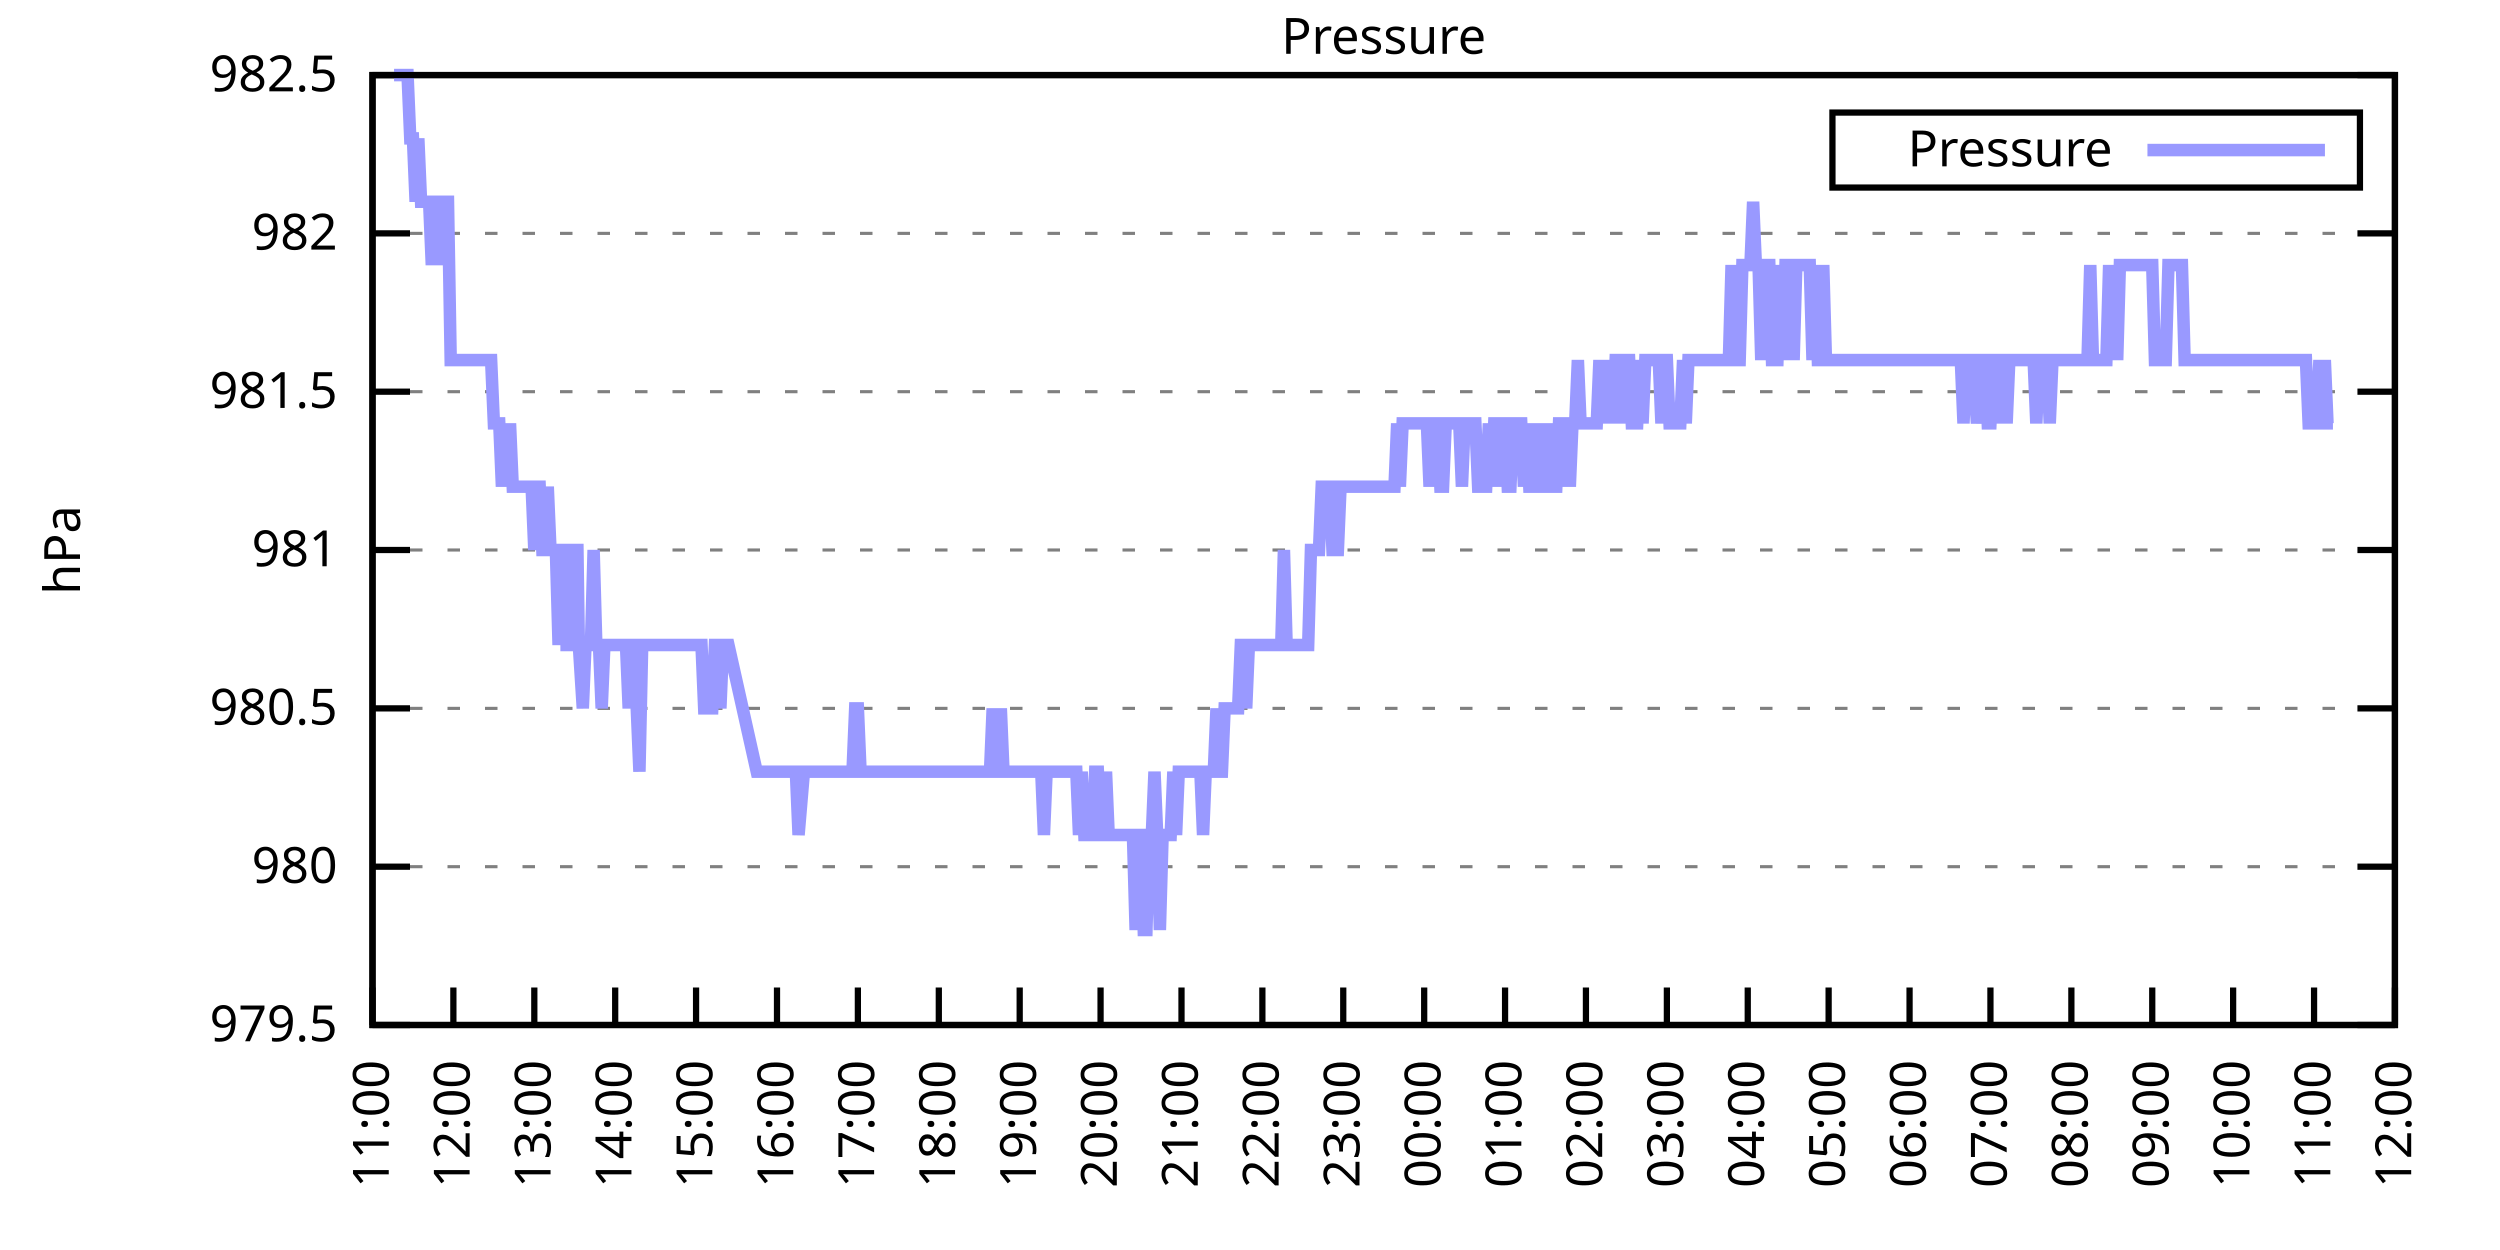
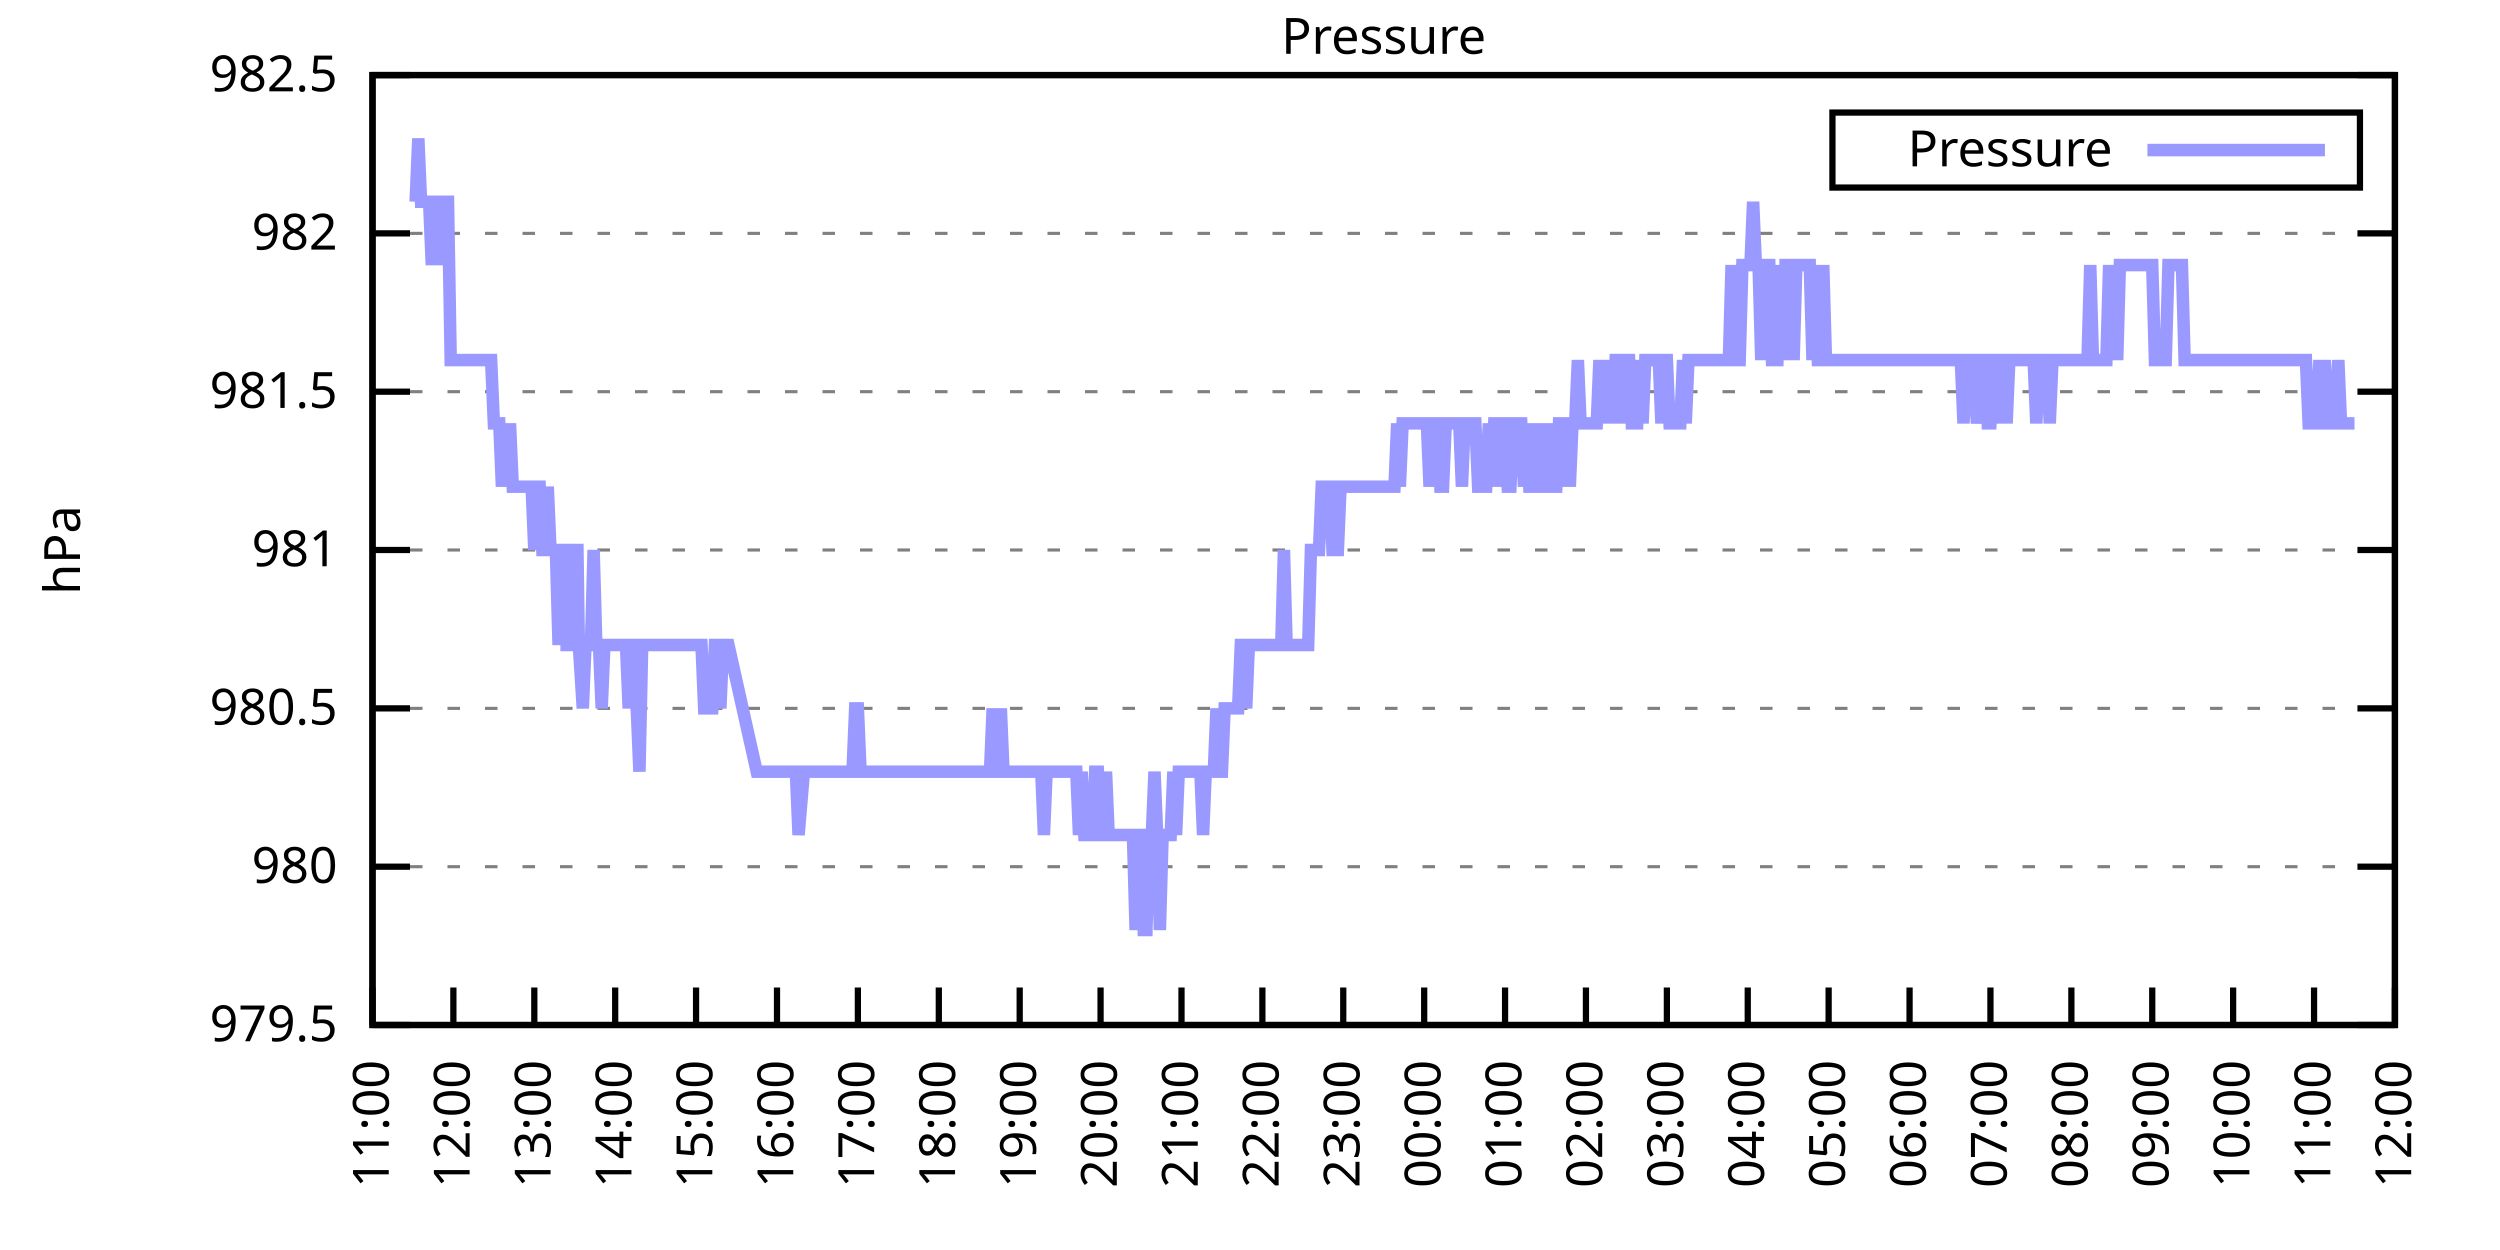
<svg xmlns="http://www.w3.org/2000/svg" xmlns:xlink="http://www.w3.org/1999/xlink" width="400" height="200" viewBox="0 0 400 200">
  <g id="gnuplot_canvas">
    <rect x="0" y="0" width="400" height="200" fill="none" />
    <defs>
      <circle id="gpDot" r="0.5" stroke-width="0.5" stroke="currentColor" />
      <path id="gpPt0" stroke-width="0.333" stroke="currentColor" d="M-1,0 h2 M0,-1 v2" />
      <path id="gpPt1" stroke-width="0.333" stroke="currentColor" d="M-1,-1 L1,1 M1,-1 L-1,1" />
      <path id="gpPt2" stroke-width="0.333" stroke="currentColor" d="M-1,0 L1,0 M0,-1 L0,1 M-1,-1 L1,1 M-1,1 L1,-1" />
      <rect id="gpPt3" stroke-width="0.333" stroke="currentColor" x="-1" y="-1" width="2" height="2" />
      <rect id="gpPt4" stroke-width="0.333" stroke="currentColor" fill="currentColor" x="-1" y="-1" width="2" height="2" />
      <circle id="gpPt5" stroke-width="0.333" stroke="currentColor" cx="0" cy="0" r="1" />
      <use xlink:href="#gpPt5" id="gpPt6" fill="currentColor" stroke="none" />
      <path id="gpPt7" stroke-width="0.333" stroke="currentColor" d="M0,-1.33 L-1.33,0.67 L1.33,0.67 z" />
      <use xlink:href="#gpPt7" id="gpPt8" fill="currentColor" stroke="none" />
      <use xlink:href="#gpPt7" id="gpPt9" stroke="currentColor" transform="rotate(180)" />
      <use xlink:href="#gpPt9" id="gpPt10" fill="currentColor" stroke="none" />
      <use xlink:href="#gpPt3" id="gpPt11" stroke="currentColor" transform="rotate(45)" />
      <use xlink:href="#gpPt11" id="gpPt12" fill="currentColor" stroke="none" />
      <path id="gpPt13" stroke-width="0.333" stroke="currentColor" d="M0,1.330 L1.265,0.411 L0.782,-1.067 L-0.782,-1.076 L-1.265,0.411 z" />
      <use xlink:href="#gpPt13" id="gpPt14" fill="currentColor" stroke="none" />
      <filter id="textbox" filterUnits="objectBoundingBox" x="0" y="0" height="1" width="1">
        <feFlood flood-color="white" flood-opacity="1" result="bgnd" />
        <feComposite in="SourceGraphic" in2="bgnd" operator="atop" />
      </filter>
      <filter id="greybox" filterUnits="objectBoundingBox" x="0" y="0" height="1" width="1">
        <feFlood flood-color="lightgrey" flood-opacity="1" result="grey" />
        <feComposite in="SourceGraphic" in2="grey" operator="atop" />
      </filter>
    </defs>
    <g fill="none" color="white" stroke="currentColor" stroke-width="1.00" stroke-linecap="butt" stroke-linejoin="miter">
</g>
    <g fill="none" color="black" stroke="currentColor" stroke-width="1.00" stroke-linecap="butt" stroke-linejoin="miter">
      <g stroke="none" shape-rendering="crispEdges">
        <polygon fill="rgb(255, 255, 255)" points="59.60,164.00 383.18,164.00 383.18,12.02 59.60,12.02 " />
      </g>
    </g>
    <g fill="none" color="black" stroke="currentColor" stroke-width="1.00" stroke-linecap="butt" stroke-linejoin="miter">
</g>
    <g fill="none" color="black" stroke="black" stroke-width="0.50" stroke-linecap="butt" stroke-linejoin="miter">
</g>
    <g fill="none" color="gray" stroke="currentColor" stroke-width="0.50" stroke-linecap="butt" stroke-linejoin="miter">
      <path stroke="gray" stroke-dasharray="2,4" class="gridline" d="M59.60,164.00 L383.19,164.00  " />
    </g>
    <g fill="none" color="gray" stroke="gray" stroke-width="1.00" stroke-linecap="butt" stroke-linejoin="miter">
</g>
    <g fill="none" color="black" stroke="currentColor" stroke-width="1.00" stroke-linecap="butt" stroke-linejoin="miter">
      <path stroke="black" d="M59.60,164.00 L65.60,164.00 M383.19,164.00 L377.19,164.00  " />
      <g transform="translate(54.00,166.60)" stroke="none" fill="black" font-family="Sans" font-size="8.00" text-anchor="end">
        <text>
          <tspan font-family="Sans"> 979.5</tspan>
        </text>
      </g>
    </g>
    <g fill="none" color="black" stroke="currentColor" stroke-width="1.00" stroke-linecap="butt" stroke-linejoin="miter">
</g>
    <g fill="none" color="black" stroke="black" stroke-width="0.50" stroke-linecap="butt" stroke-linejoin="miter">
</g>
    <g fill="none" color="gray" stroke="currentColor" stroke-width="0.50" stroke-linecap="butt" stroke-linejoin="miter">
      <path stroke="gray" stroke-dasharray="2,4" class="gridline" d="M59.60,138.67 L383.19,138.67  " />
    </g>
    <g fill="none" color="gray" stroke="gray" stroke-width="1.00" stroke-linecap="butt" stroke-linejoin="miter">
</g>
    <g fill="none" color="black" stroke="currentColor" stroke-width="1.00" stroke-linecap="butt" stroke-linejoin="miter">
      <path stroke="black" d="M59.60,138.67 L65.60,138.67 M383.19,138.67 L377.19,138.67  " />
      <g transform="translate(54.00,141.27)" stroke="none" fill="black" font-family="Sans" font-size="8.00" text-anchor="end">
        <text>
          <tspan font-family="Sans"> 980</tspan>
        </text>
      </g>
    </g>
    <g fill="none" color="black" stroke="currentColor" stroke-width="1.00" stroke-linecap="butt" stroke-linejoin="miter">
</g>
    <g fill="none" color="black" stroke="black" stroke-width="0.50" stroke-linecap="butt" stroke-linejoin="miter">
</g>
    <g fill="none" color="gray" stroke="currentColor" stroke-width="0.50" stroke-linecap="butt" stroke-linejoin="miter">
      <path stroke="gray" stroke-dasharray="2,4" class="gridline" d="M59.60,113.34 L383.19,113.34  " />
    </g>
    <g fill="none" color="gray" stroke="gray" stroke-width="1.00" stroke-linecap="butt" stroke-linejoin="miter">
</g>
    <g fill="none" color="black" stroke="currentColor" stroke-width="1.00" stroke-linecap="butt" stroke-linejoin="miter">
      <path stroke="black" d="M59.60,113.34 L65.60,113.34 M383.19,113.34 L377.19,113.34  " />
      <g transform="translate(54.00,115.94)" stroke="none" fill="black" font-family="Sans" font-size="8.00" text-anchor="end">
        <text>
          <tspan font-family="Sans"> 980.5</tspan>
        </text>
      </g>
    </g>
    <g fill="none" color="black" stroke="currentColor" stroke-width="1.00" stroke-linecap="butt" stroke-linejoin="miter">
</g>
    <g fill="none" color="black" stroke="black" stroke-width="0.50" stroke-linecap="butt" stroke-linejoin="miter">
</g>
    <g fill="none" color="gray" stroke="currentColor" stroke-width="0.50" stroke-linecap="butt" stroke-linejoin="miter">
      <path stroke="gray" stroke-dasharray="2,4" class="gridline" d="M59.60,88.00 L383.19,88.00  " />
    </g>
    <g fill="none" color="gray" stroke="gray" stroke-width="1.00" stroke-linecap="butt" stroke-linejoin="miter">
</g>
    <g fill="none" color="black" stroke="currentColor" stroke-width="1.00" stroke-linecap="butt" stroke-linejoin="miter">
      <path stroke="black" d="M59.60,88.00 L65.60,88.00 M383.19,88.00 L377.19,88.00  " />
      <g transform="translate(54.00,90.60)" stroke="none" fill="black" font-family="Sans" font-size="8.00" text-anchor="end">
        <text>
          <tspan font-family="Sans"> 981</tspan>
        </text>
      </g>
    </g>
    <g fill="none" color="black" stroke="currentColor" stroke-width="1.00" stroke-linecap="butt" stroke-linejoin="miter">
</g>
    <g fill="none" color="black" stroke="black" stroke-width="0.50" stroke-linecap="butt" stroke-linejoin="miter">
</g>
    <g fill="none" color="gray" stroke="currentColor" stroke-width="0.50" stroke-linecap="butt" stroke-linejoin="miter">
      <path stroke="gray" stroke-dasharray="2,4" class="gridline" d="M59.60,62.67 L383.19,62.67  " />
    </g>
    <g fill="none" color="gray" stroke="gray" stroke-width="1.00" stroke-linecap="butt" stroke-linejoin="miter">
</g>
    <g fill="none" color="black" stroke="currentColor" stroke-width="1.00" stroke-linecap="butt" stroke-linejoin="miter">
      <path stroke="black" d="M59.60,62.67 L65.60,62.67 M383.19,62.67 L377.19,62.67  " />
      <g transform="translate(54.00,65.27)" stroke="none" fill="black" font-family="Sans" font-size="8.00" text-anchor="end">
        <text>
          <tspan font-family="Sans"> 981.5</tspan>
        </text>
      </g>
    </g>
    <g fill="none" color="black" stroke="currentColor" stroke-width="1.00" stroke-linecap="butt" stroke-linejoin="miter">
</g>
    <g fill="none" color="black" stroke="black" stroke-width="0.50" stroke-linecap="butt" stroke-linejoin="miter">
</g>
    <g fill="none" color="gray" stroke="currentColor" stroke-width="0.50" stroke-linecap="butt" stroke-linejoin="miter">
      <path stroke="gray" stroke-dasharray="2,4" class="gridline" d="M59.60,37.34 L383.19,37.34  " />
    </g>
    <g fill="none" color="gray" stroke="gray" stroke-width="1.00" stroke-linecap="butt" stroke-linejoin="miter">
</g>
    <g fill="none" color="black" stroke="currentColor" stroke-width="1.00" stroke-linecap="butt" stroke-linejoin="miter">
      <path stroke="black" d="M59.60,37.34 L65.60,37.34 M383.19,37.34 L377.19,37.34  " />
      <g transform="translate(54.00,39.94)" stroke="none" fill="black" font-family="Sans" font-size="8.00" text-anchor="end">
        <text>
          <tspan font-family="Sans"> 982</tspan>
        </text>
      </g>
    </g>
    <g fill="none" color="black" stroke="currentColor" stroke-width="1.00" stroke-linecap="butt" stroke-linejoin="miter">
</g>
    <g fill="none" color="black" stroke="black" stroke-width="0.50" stroke-linecap="butt" stroke-linejoin="miter">
</g>
    <g fill="none" color="gray" stroke="currentColor" stroke-width="0.50" stroke-linecap="butt" stroke-linejoin="miter">
      <path stroke="gray" stroke-dasharray="2,4" class="gridline" d="M59.60,12.01 L383.19,12.01  " />
    </g>
    <g fill="none" color="gray" stroke="gray" stroke-width="1.00" stroke-linecap="butt" stroke-linejoin="miter">
</g>
    <g fill="none" color="black" stroke="currentColor" stroke-width="1.00" stroke-linecap="butt" stroke-linejoin="miter">
      <path stroke="black" d="M59.60,12.01 L65.60,12.01 M383.19,12.01 L377.19,12.01  " />
      <g transform="translate(54.00,14.61)" stroke="none" fill="black" font-family="Sans" font-size="8.00" text-anchor="end">
        <text>
          <tspan font-family="Sans"> 982.5</tspan>
        </text>
      </g>
    </g>
    <g fill="none" color="black" stroke="currentColor" stroke-width="1.00" stroke-linecap="butt" stroke-linejoin="miter">
      <path stroke="black" d="M59.60,164.00 L59.60,158.00  " />
      <g transform="translate(62.20,169.60) rotate(270.00)" stroke="none" fill="black" font-family="Sans" font-size="8.00" text-anchor="end">
        <text>
          <tspan font-family="Sans">11:00</tspan>
        </text>
      </g>
    </g>
    <g fill="none" color="black" stroke="currentColor" stroke-width="1.00" stroke-linecap="butt" stroke-linejoin="miter">
      <path stroke="black" d="M72.54,164.00 L72.54,158.00  " />
      <g transform="translate(75.14,169.60) rotate(270.00)" stroke="none" fill="black" font-family="Sans" font-size="8.00" text-anchor="end">
        <text>
          <tspan font-family="Sans">12:00</tspan>
        </text>
      </g>
    </g>
    <g fill="none" color="black" stroke="currentColor" stroke-width="1.00" stroke-linecap="butt" stroke-linejoin="miter">
      <path stroke="black" d="M85.49,164.00 L85.49,158.00  " />
      <g transform="translate(88.09,169.60) rotate(270.00)" stroke="none" fill="black" font-family="Sans" font-size="8.00" text-anchor="end">
        <text>
          <tspan font-family="Sans">13:00</tspan>
        </text>
      </g>
    </g>
    <g fill="none" color="black" stroke="currentColor" stroke-width="1.00" stroke-linecap="butt" stroke-linejoin="miter">
      <path stroke="black" d="M98.43,164.00 L98.43,158.00  " />
      <g transform="translate(101.03,169.60) rotate(270.00)" stroke="none" fill="black" font-family="Sans" font-size="8.00" text-anchor="end">
        <text>
          <tspan font-family="Sans">14:00</tspan>
        </text>
      </g>
    </g>
    <g fill="none" color="black" stroke="currentColor" stroke-width="1.00" stroke-linecap="butt" stroke-linejoin="miter">
      <path stroke="black" d="M111.37,164.00 L111.37,158.00  " />
      <g transform="translate(113.97,169.60) rotate(270.00)" stroke="none" fill="black" font-family="Sans" font-size="8.00" text-anchor="end">
        <text>
          <tspan font-family="Sans">15:00</tspan>
        </text>
      </g>
    </g>
    <g fill="none" color="black" stroke="currentColor" stroke-width="1.00" stroke-linecap="butt" stroke-linejoin="miter">
      <path stroke="black" d="M124.32,164.00 L124.32,158.00  " />
      <g transform="translate(126.92,169.60) rotate(270.00)" stroke="none" fill="black" font-family="Sans" font-size="8.00" text-anchor="end">
        <text>
          <tspan font-family="Sans">16:00</tspan>
        </text>
      </g>
    </g>
    <g fill="none" color="black" stroke="currentColor" stroke-width="1.00" stroke-linecap="butt" stroke-linejoin="miter">
      <path stroke="black" d="M137.26,164.00 L137.26,158.00  " />
      <g transform="translate(139.86,169.60) rotate(270.00)" stroke="none" fill="black" font-family="Sans" font-size="8.00" text-anchor="end">
        <text>
          <tspan font-family="Sans">17:00</tspan>
        </text>
      </g>
    </g>
    <g fill="none" color="black" stroke="currentColor" stroke-width="1.00" stroke-linecap="butt" stroke-linejoin="miter">
      <path stroke="black" d="M150.21,164.00 L150.21,158.00  " />
      <g transform="translate(152.81,169.60) rotate(270.00)" stroke="none" fill="black" font-family="Sans" font-size="8.00" text-anchor="end">
        <text>
          <tspan font-family="Sans">18:00</tspan>
        </text>
      </g>
    </g>
    <g fill="none" color="black" stroke="currentColor" stroke-width="1.00" stroke-linecap="butt" stroke-linejoin="miter">
      <path stroke="black" d="M163.15,164.00 L163.15,158.00  " />
      <g transform="translate(165.75,169.60) rotate(270.00)" stroke="none" fill="black" font-family="Sans" font-size="8.00" text-anchor="end">
        <text>
          <tspan font-family="Sans">19:00</tspan>
        </text>
      </g>
    </g>
    <g fill="none" color="black" stroke="currentColor" stroke-width="1.00" stroke-linecap="butt" stroke-linejoin="miter">
      <path stroke="black" d="M176.09,164.00 L176.09,158.00  " />
      <g transform="translate(178.69,169.60) rotate(270.00)" stroke="none" fill="black" font-family="Sans" font-size="8.00" text-anchor="end">
        <text>
          <tspan font-family="Sans">20:00</tspan>
        </text>
      </g>
    </g>
    <g fill="none" color="black" stroke="currentColor" stroke-width="1.00" stroke-linecap="butt" stroke-linejoin="miter">
      <path stroke="black" d="M189.04,164.00 L189.04,158.00  " />
      <g transform="translate(191.64,169.60) rotate(270.00)" stroke="none" fill="black" font-family="Sans" font-size="8.00" text-anchor="end">
        <text>
          <tspan font-family="Sans">21:00</tspan>
        </text>
      </g>
    </g>
    <g fill="none" color="black" stroke="currentColor" stroke-width="1.00" stroke-linecap="butt" stroke-linejoin="miter">
      <path stroke="black" d="M201.98,164.00 L201.98,158.00  " />
      <g transform="translate(204.58,169.60) rotate(270.00)" stroke="none" fill="black" font-family="Sans" font-size="8.00" text-anchor="end">
        <text>
          <tspan font-family="Sans">22:00</tspan>
        </text>
      </g>
    </g>
    <g fill="none" color="black" stroke="currentColor" stroke-width="1.00" stroke-linecap="butt" stroke-linejoin="miter">
      <path stroke="black" d="M214.92,164.00 L214.92,158.00  " />
      <g transform="translate(217.52,169.60) rotate(270.00)" stroke="none" fill="black" font-family="Sans" font-size="8.00" text-anchor="end">
        <text>
          <tspan font-family="Sans">23:00</tspan>
        </text>
      </g>
    </g>
    <g fill="none" color="black" stroke="currentColor" stroke-width="1.00" stroke-linecap="butt" stroke-linejoin="miter">
      <path stroke="black" d="M227.87,164.00 L227.87,158.00  " />
      <g transform="translate(230.47,169.60) rotate(270.00)" stroke="none" fill="black" font-family="Sans" font-size="8.00" text-anchor="end">
        <text>
          <tspan font-family="Sans">00:00</tspan>
        </text>
      </g>
    </g>
    <g fill="none" color="black" stroke="currentColor" stroke-width="1.00" stroke-linecap="butt" stroke-linejoin="miter">
      <path stroke="black" d="M240.81,164.00 L240.81,158.00  " />
      <g transform="translate(243.41,169.60) rotate(270.00)" stroke="none" fill="black" font-family="Sans" font-size="8.00" text-anchor="end">
        <text>
          <tspan font-family="Sans">01:00</tspan>
        </text>
      </g>
    </g>
    <g fill="none" color="black" stroke="currentColor" stroke-width="1.00" stroke-linecap="butt" stroke-linejoin="miter">
      <path stroke="black" d="M253.75,164.00 L253.75,158.00  " />
      <g transform="translate(256.35,169.60) rotate(270.00)" stroke="none" fill="black" font-family="Sans" font-size="8.00" text-anchor="end">
        <text>
          <tspan font-family="Sans">02:00</tspan>
        </text>
      </g>
    </g>
    <g fill="none" color="black" stroke="currentColor" stroke-width="1.00" stroke-linecap="butt" stroke-linejoin="miter">
      <path stroke="black" d="M266.70,164.00 L266.70,158.00  " />
      <g transform="translate(269.30,169.60) rotate(270.00)" stroke="none" fill="black" font-family="Sans" font-size="8.00" text-anchor="end">
        <text>
          <tspan font-family="Sans">03:00</tspan>
        </text>
      </g>
    </g>
    <g fill="none" color="black" stroke="currentColor" stroke-width="1.00" stroke-linecap="butt" stroke-linejoin="miter">
      <path stroke="black" d="M279.64,164.00 L279.64,158.00  " />
      <g transform="translate(282.24,169.60) rotate(270.00)" stroke="none" fill="black" font-family="Sans" font-size="8.00" text-anchor="end">
        <text>
          <tspan font-family="Sans">04:00</tspan>
        </text>
      </g>
    </g>
    <g fill="none" color="black" stroke="currentColor" stroke-width="1.00" stroke-linecap="butt" stroke-linejoin="miter">
      <path stroke="black" d="M292.58,164.00 L292.58,158.00  " />
      <g transform="translate(295.18,169.60) rotate(270.00)" stroke="none" fill="black" font-family="Sans" font-size="8.00" text-anchor="end">
        <text>
          <tspan font-family="Sans">05:00</tspan>
        </text>
      </g>
    </g>
    <g fill="none" color="black" stroke="currentColor" stroke-width="1.00" stroke-linecap="butt" stroke-linejoin="miter">
      <path stroke="black" d="M305.53,164.00 L305.53,158.00  " />
      <g transform="translate(308.13,169.60) rotate(270.00)" stroke="none" fill="black" font-family="Sans" font-size="8.00" text-anchor="end">
        <text>
          <tspan font-family="Sans">06:00</tspan>
        </text>
      </g>
    </g>
    <g fill="none" color="black" stroke="currentColor" stroke-width="1.00" stroke-linecap="butt" stroke-linejoin="miter">
      <path stroke="black" d="M318.47,164.00 L318.47,158.00  " />
      <g transform="translate(321.07,169.60) rotate(270.00)" stroke="none" fill="black" font-family="Sans" font-size="8.00" text-anchor="end">
        <text>
          <tspan font-family="Sans">07:00</tspan>
        </text>
      </g>
    </g>
    <g fill="none" color="black" stroke="currentColor" stroke-width="1.00" stroke-linecap="butt" stroke-linejoin="miter">
      <path stroke="black" d="M331.42,164.00 L331.42,158.00  " />
      <g transform="translate(334.02,169.60) rotate(270.00)" stroke="none" fill="black" font-family="Sans" font-size="8.00" text-anchor="end">
        <text>
          <tspan font-family="Sans">08:00</tspan>
        </text>
      </g>
    </g>
    <g fill="none" color="black" stroke="currentColor" stroke-width="1.00" stroke-linecap="butt" stroke-linejoin="miter">
      <path stroke="black" d="M344.36,164.00 L344.36,158.00  " />
      <g transform="translate(346.96,169.60) rotate(270.00)" stroke="none" fill="black" font-family="Sans" font-size="8.00" text-anchor="end">
        <text>
          <tspan font-family="Sans">09:00</tspan>
        </text>
      </g>
    </g>
    <g fill="none" color="black" stroke="currentColor" stroke-width="1.00" stroke-linecap="butt" stroke-linejoin="miter">
      <path stroke="black" d="M357.30,164.00 L357.30,158.00  " />
      <g transform="translate(359.90,169.60) rotate(270.00)" stroke="none" fill="black" font-family="Sans" font-size="8.00" text-anchor="end">
        <text>
          <tspan font-family="Sans">10:00</tspan>
        </text>
      </g>
    </g>
    <g fill="none" color="black" stroke="currentColor" stroke-width="1.00" stroke-linecap="butt" stroke-linejoin="miter">
      <path stroke="black" d="M370.25,164.00 L370.25,158.00  " />
      <g transform="translate(372.85,169.60) rotate(270.00)" stroke="none" fill="black" font-family="Sans" font-size="8.00" text-anchor="end">
        <text>
          <tspan font-family="Sans">11:00</tspan>
        </text>
      </g>
    </g>
    <g fill="none" color="black" stroke="currentColor" stroke-width="1.00" stroke-linecap="butt" stroke-linejoin="miter">
      <path stroke="black" d="M383.19,164.00 L383.19,158.00  " />
      <g transform="translate(385.79,169.60) rotate(270.00)" stroke="none" fill="black" font-family="Sans" font-size="8.00" text-anchor="end">
        <text>
          <tspan font-family="Sans">12:00</tspan>
        </text>
      </g>
    </g>
    <g fill="none" color="black" stroke="currentColor" stroke-width="1.00" stroke-linecap="butt" stroke-linejoin="miter">
</g>
    <g fill="none" color="black" stroke="currentColor" stroke-width="1.00" stroke-linecap="butt" stroke-linejoin="miter">
      <path stroke="black" d="M59.60,12.01 L59.60,164.00 L383.19,164.00 L383.19,12.01 L59.60,12.01 Z  " />
    </g>
    <g fill="none" color="black" stroke="currentColor" stroke-width="1.00" stroke-linecap="butt" stroke-linejoin="miter">
</g>
    <g fill="none" color="black" stroke="currentColor" stroke-width="1.00" stroke-linecap="butt" stroke-linejoin="miter">
      <path stroke="black" d="M293.19,30.01 L293.19,18.01 L377.59,18.01 L377.59,30.01 L293.19,30.01 Z  " />
    </g>
    <g id="Pressure_plot_1">
      <g fill="none" color="white" stroke="black" stroke-width="2.00" stroke-linecap="butt" stroke-linejoin="miter">
</g>
      <g fill="none" color="black" stroke="currentColor" stroke-width="2.00" stroke-linecap="butt" stroke-linejoin="miter">
        <g transform="translate(337.99,26.61)" stroke="none" fill="black" font-family="Sans" font-size="8.00" text-anchor="end">
          <text>
            <tspan font-family="Sans">Pressure</tspan>
          </text>
        </g>
      </g>
      <g fill="none" color="black" stroke="currentColor" stroke-width="2.00" stroke-linecap="butt" stroke-linejoin="miter">
-         <path stroke="rgb(153, 153, 255)" d="M343.59,24.01 L371.99,24.01 M63.05,12.01 L63.48,12.01 L63.91,12.01 L64.35,12.01 L64.78,12.01 L65.21,12.01   L65.64,22.14 L66.07,22.14 L66.50,32.28 L66.93,22.14 L67.37,32.28 L67.80,32.28 L68.23,32.28 L68.66,32.28   L69.09,42.41 L69.52,32.28 L69.95,32.28 L70.39,32.28 L70.82,42.41 L71.25,32.28 L71.68,32.28 L72.11,57.61   L72.54,57.61 L72.98,57.61 L73.41,57.61 L73.84,57.61 L74.27,57.61 L74.70,57.61 L75.13,57.61 L75.56,57.61   L76.00,57.61 L76.43,57.61 L76.86,57.61 L77.29,57.61 L77.72,57.61 L78.15,57.61 L78.58,57.61 L79.02,67.74   L79.45,67.74 L79.88,67.74 L80.31,77.87 L80.74,67.74 L81.17,77.87 L81.60,67.74 L82.04,77.87 L82.47,77.87   L82.90,77.87 L83.33,77.87 L83.76,77.87 L84.19,77.87 L84.62,77.87 L85.06,77.87 L85.49,88.00 L85.92,77.87   L86.35,77.87 L86.78,88.00 L87.21,88.00 L87.64,77.87 L88.08,88.00 L88.51,88.00 L88.94,88.00 L89.37,103.20   L89.80,88.00 L90.23,88.00 L90.66,88.00 L90.66,103.20 L91.53,103.20 L91.96,88.00 L92.39,88.00 L92.61,103.20   L93.25,113.34 L93.68,103.20 L94.12,103.20 L94.55,103.20 L94.98,88.00 L95.41,103.20 L95.84,103.20 L96.27,113.34   L96.70,103.20 L97.14,103.20 L97.57,103.20 L98.00,103.20 L98.43,103.20 L98.86,103.20 L99.29,103.20 L99.73,103.20   L100.16,103.20 L100.59,113.34 L101.02,103.20 L101.45,103.20 L101.88,113.34 L102.31,123.47 L102.75,103.20 L103.18,103.20   L103.61,103.20 L104.04,103.20 L104.47,103.20 L104.90,103.20 L105.33,103.20 L105.77,103.20 L106.20,103.20 L106.63,103.20   L107.06,103.20 L107.49,103.20 L107.92,103.20 L108.35,103.20 L108.79,103.20 L109.22,103.20 L109.65,103.20 L110.08,103.20   L110.51,103.20 L110.94,103.20 L111.37,103.20 L111.81,103.20 L112.24,103.20 L112.67,113.34 L113.10,113.34 L113.53,113.34   L113.96,113.34 L114.39,103.20 L114.83,103.20 L115.26,113.34 L115.69,103.20 L116.12,103.20 L116.55,103.20 L121.08,123.47   L121.73,123.47 L122.16,123.47 L122.59,123.47 L123.02,123.47 L123.24,123.47 L123.89,123.47 L124.32,123.47 L124.75,123.47   L126.04,123.47 L126.48,123.47 L126.91,123.47 L127.34,123.47 L127.77,133.60 L128.63,123.47 L129.93,123.47 L130.36,123.47   L130.79,123.47 L131.22,123.47 L131.65,123.47 L132.08,123.47 L132.52,123.47 L132.95,123.47 L133.38,123.47 L133.81,123.47   L134.24,123.47 L134.67,123.47 L135.10,123.47 L135.54,123.47 L135.97,123.47 L136.40,123.47 L136.83,113.34 L137.26,113.34   L137.69,123.47 L138.12,123.47 L138.56,123.47 L138.99,123.47 L139.42,123.47 L139.85,123.47 L140.28,123.47 L140.71,123.47   L141.14,123.47 L141.58,123.47 L142.01,123.47 L142.44,123.47 L142.87,123.47 L143.30,123.47 L143.73,123.47 L144.16,123.47   L144.60,123.47 L145.03,123.47 L145.46,123.47 L145.89,123.47 L146.32,123.47 L146.75,123.47 L147.19,123.47 L147.62,123.47   L148.05,123.47 L148.48,123.47 L148.91,123.47 L149.34,123.47 L149.77,123.47 L150.21,123.47 L150.64,123.47 L151.07,123.47   L151.50,123.47 L151.93,123.47 L152.36,123.47 L152.79,123.47 L153.23,123.47 L153.66,123.47 L154.09,123.47 L154.52,123.47   L154.95,123.47 L155.81,123.47 L156.25,123.47 L156.68,123.47 L157.11,123.47 L157.54,123.47 L157.97,123.47 L158.40,123.47   L158.83,113.34 L159.27,123.47 L159.70,123.47 L160.13,113.34 L160.56,123.47 L160.99,123.47 L161.42,123.47 L161.85,123.47   L162.29,123.47 L162.72,123.47 L163.15,123.47 L163.58,123.47 L164.01,123.47 L164.44,123.47 L164.87,123.47 L165.31,123.47   L165.74,123.47 L166.17,123.47 L166.60,123.47 L167.03,133.60 L167.46,123.47 L167.89,123.47 L168.33,123.47 L168.76,123.47   L169.19,123.47 L169.62,123.47 L170.05,123.47 L170.48,123.47 L170.91,123.47 L171.35,123.47 L171.78,123.47 L172.21,123.47   L172.64,133.60 L173.07,123.47 L173.50,133.60 L173.94,133.60 L174.37,133.60 L174.80,133.60 L175.23,123.47 L175.66,123.47   L176.09,133.60 L176.52,133.60 L176.96,123.47 L177.39,133.60 L177.82,133.60 L178.25,133.60 L178.68,133.60 L179.11,133.60   L179.54,133.60 L179.98,133.60 L180.41,133.60 L180.84,133.60 L181.27,133.60 L181.70,148.80 L182.13,133.60 L182.56,133.60   L183.00,148.80 L183.43,148.80 L183.86,133.60 L184.29,133.60 L184.72,123.47 L185.15,133.60 L185.58,148.80 L186.02,133.60   L186.45,133.60 L186.88,133.60 L187.31,133.60 L187.74,123.47 L188.17,133.60 L188.60,123.47 L189.04,123.47 L189.47,123.47   L189.90,123.47 L190.33,123.47 L190.76,123.47 L191.19,123.47 L191.62,123.47 L192.06,123.47 L192.49,133.60 L192.92,123.47   L193.35,123.47 L193.78,123.47 L194.21,123.47 L194.64,113.34 L195.08,123.47 L195.51,123.47 L195.94,113.34 L196.37,113.34   L196.80,113.34 L197.23,113.34 L197.67,113.34 L198.10,113.34 L198.53,103.20 L198.96,103.20 L199.39,113.34 L199.82,103.20   L200.25,103.20 L200.69,103.20 L201.12,103.20 L201.55,103.20 L201.98,103.20 L202.41,103.20 L202.84,103.20 L203.27,103.20   L203.71,103.20 L204.14,103.20 L204.57,103.20 L205.00,103.20 L205.43,88.00 L205.86,103.20 L206.29,103.20 L206.73,103.20   L207.16,103.20 L207.59,103.20 L208.02,103.20 L208.45,103.20 L208.88,103.20 L209.31,103.20 L209.75,88.00 L210.18,88.00   L210.61,88.00 L211.04,88.00 L211.47,77.87 L211.90,77.87 L212.33,77.87 L212.77,77.87 L213.20,88.00 L213.63,88.00   L214.06,88.00 L214.49,77.87 L214.92,77.87 L215.35,77.87 L215.79,77.87 L216.22,77.87 L216.65,77.87 L217.08,77.87   L217.51,77.87 L217.94,77.87 L218.37,77.87 L218.81,77.87 L219.24,77.87 L219.67,77.87 L220.10,77.87 L220.53,77.87   L220.96,77.87 L221.40,77.87 L221.83,77.87 L222.26,77.87 L222.69,77.87 L223.12,77.87 L223.55,67.74 L223.98,77.87   L224.42,67.74 L224.85,67.74 L225.28,67.74 L225.71,67.74 L226.14,67.74 L226.57,67.74 L227.00,67.74 L227.44,67.74   L227.87,67.74 L228.30,67.74 L228.73,77.87 L229.16,67.74 L229.59,67.74 L230.02,67.74 L230.46,77.87 L230.89,77.87   L231.32,67.74 L231.75,67.74 L232.18,67.74 L232.61,67.74 L233.04,67.74 L233.48,67.74 L233.91,77.87 L234.34,67.74   L234.77,67.74 L235.20,67.74 L235.63,67.74 L236.06,67.74 L236.50,77.87 L236.93,77.87 L237.36,77.87 L237.79,77.87   L238.22,67.74 L238.65,77.87 L239.08,67.74 L239.52,67.74 L239.95,77.87 L240.38,67.74 L240.81,67.74 L241.24,77.87   L241.67,77.87 L242.10,67.74 L242.54,67.74 L242.97,67.74 L243.40,67.74 L243.83,77.87 L244.26,67.74 L244.69,77.87   L245.12,77.87 L245.56,67.74 L245.99,77.87 L246.42,77.87 L246.85,67.74 L247.28,77.87 L247.71,77.87 L248.15,67.74   L248.58,77.87 L249.01,77.87 L249.44,67.74 L249.87,67.74 L250.30,77.87 L250.73,67.74 L251.17,77.87 L251.60,67.74   L252.03,67.74 L252.46,57.61 L252.89,67.74 L253.32,67.74 L253.75,67.74 L254.19,67.74 L254.62,67.74 L255.05,67.74   L255.48,67.74 L255.91,57.61 L256.34,67.74 L256.77,57.61 L257.21,67.74 L257.64,57.61 L258.07,67.74 L258.50,57.61   L258.93,57.61 L259.36,67.74 L259.79,57.61 L260.23,57.61 L260.66,57.61 L261.09,67.74 L261.52,67.74 L261.95,67.74   L262.38,57.61 L262.81,67.74 L263.25,57.61 L263.68,57.61 L264.11,57.61 L264.54,57.61 L264.97,57.61 L265.40,57.61   L265.83,67.74 L266.27,57.61 L266.70,57.61 L267.13,67.74 L267.56,67.74 L267.99,67.74 L268.42,67.74 L268.85,67.74   L269.29,57.61 L269.72,67.74 L270.15,57.61 L270.58,57.61 L271.01,57.61 L271.44,57.61 L271.88,57.61 L272.31,57.61   L272.74,57.61 L273.17,57.61 L273.60,57.61 L274.03,57.61 L274.46,57.61 L274.90,57.61 L275.33,57.61 L275.76,57.61   L276.19,57.61 L276.62,57.61 L277.05,42.41 L277.48,57.61 L277.92,57.61 L278.35,57.61 L278.78,42.41 L279.21,42.41   L279.64,42.41 L280.07,42.41 L280.50,32.28 L280.94,42.41 L281.37,42.41 L281.80,57.61 L282.23,42.41 L282.66,42.41   L283.09,42.41 L283.52,57.61 L283.96,57.61 L284.39,57.61 L284.82,42.41 L285.25,57.61 L285.68,42.41 L286.11,42.41   L286.54,42.41 L286.98,57.61 L287.41,42.41 L287.84,42.41 L288.27,42.41 L288.70,42.41 L289.13,42.41 L289.56,42.41   L290.00,57.61 L290.43,42.41 L290.86,57.61 L291.29,57.61 L291.72,42.41 L292.15,57.61 L292.58,57.61 L293.02,57.61   L293.45,57.61 L293.88,57.61 L294.31,57.61 L294.74,57.61 L295.17,57.61 L295.60,57.61 L296.04,57.61 L296.47,57.61   L296.90,57.61 L297.33,57.61 L297.76,57.61 L298.19,57.61 L298.63,57.61 L299.06,57.61 L299.49,57.61 L299.92,57.61   L300.35,57.61 L300.78,57.61 L301.21,57.61 L301.65,57.61 L302.08,57.61 L302.51,57.61 L302.94,57.61 L303.37,57.61   L303.80,57.61 L304.23,57.61 L304.67,57.61 L305.10,57.61 L305.53,57.61 L305.96,57.61 L306.39,57.61 L306.82,57.61   L307.25,57.61 L307.69,57.61 L308.12,57.61 L308.55,57.61 L308.98,57.61 L309.41,57.61 L309.84,57.61 L310.27,57.61   L310.71,57.61 L311.14,57.61 L311.57,57.61 L312.00,57.61 L312.43,57.61 L312.86,57.61 L313.29,57.61 L313.73,57.61   L314.16,67.74 L314.59,57.61 L315.02,57.61 L315.45,57.61 L315.67,57.61 L316.31,67.74 L317.18,57.61 L317.61,57.61   L318.04,67.74 L318.47,67.74 L318.90,57.61 L319.33,57.61 L319.77,67.74 L320.20,57.61 L320.63,57.61 L321.06,67.74   L321.49,57.61 L321.92,57.61 L322.36,57.61 L322.79,57.61 L323.22,57.61 L323.65,57.61 L324.08,57.61 L324.51,57.61   L324.94,57.61 L325.38,57.61 L325.81,67.74 L326.24,57.61 L326.67,57.61 L327.10,57.61 L327.53,57.61 L327.96,67.74   L328.40,57.61 L328.83,57.61 L329.26,57.61 L329.69,57.61 L330.12,57.61 L330.55,57.61 L330.98,57.61 L331.42,57.61   L331.85,57.61 L332.28,57.61 L332.71,57.61 L333.14,57.61 L333.57,57.61 L334.00,57.61 L334.44,42.41 L334.87,57.61   L335.30,57.61 L335.73,57.61 L336.16,57.61 L336.59,57.61 L337.02,57.61 L337.46,42.41 L337.89,57.61 L338.32,42.41   L338.75,57.61 L339.18,42.41 L339.61,42.41 L340.04,42.41 L340.48,42.41 L340.91,42.41 L341.34,42.41 L341.77,42.41   L342.20,42.41 L342.63,42.41 L343.06,42.41 L343.50,42.41 L343.93,42.41 L344.36,42.41 L344.79,57.61 L345.22,57.61   L345.65,57.61 L346.09,57.61 L346.52,57.61 L346.95,42.41 L347.38,42.41 L347.81,42.41 L348.24,42.41 L348.67,42.41   L349.11,42.41 L349.54,57.61 L349.97,57.61 L350.40,57.61 L350.83,57.61 L351.26,57.61 L351.69,57.61 L352.13,57.61   L352.56,57.61 L352.99,57.61 L353.42,57.61 L353.85,57.61 L354.28,57.61 L354.71,57.61 L355.15,57.61 L355.58,57.61   L356.01,57.61 L356.44,57.61 L356.87,57.61 L357.30,57.61 L357.73,57.61 L358.17,57.61 L358.60,57.61 L359.03,57.61   L359.46,57.61 L359.89,57.61 L360.32,57.61 L360.75,57.61 L361.19,57.61 L361.62,57.61 L362.05,57.61 L362.48,57.61   L362.91,57.61 L363.34,57.61 L363.77,57.61 L364.21,57.61 L364.64,57.61 L365.07,57.61 L365.50,57.61 L365.93,57.61   L366.36,57.61 L366.79,57.61 L367.23,57.61 L367.66,57.61 L368.09,57.61 L368.52,57.61 L368.95,57.61 L369.38,67.74   L369.81,67.74 L370.25,67.74 L370.68,67.74 L371.11,57.61 L371.54,67.74 L371.97,57.61 L372.40,67.74 L372.84,67.74   L373.27,67.74  " />
+         <path stroke="rgb(153, 153, 255)" d="M343.59,24.01 L371.99,24.01 M66.50,32.28 L66.93,22.14 L67.37,32.28 L67.80,32.28 L68.23,32.28 L68.66,32.28   L69.09,42.41 L69.52,32.28 L69.95,32.28 L70.39,32.28 L70.82,42.41 L71.25,32.28 L71.68,32.28 L72.11,57.61   L72.54,57.61 L72.98,57.61 L73.41,57.61 L73.84,57.61 L74.27,57.61 L74.70,57.61 L75.13,57.61 L75.56,57.61   L76.00,57.61 L76.43,57.61 L76.86,57.61 L77.29,57.61 L77.72,57.61 L78.15,57.61 L78.58,57.61 L79.02,67.74   L79.45,67.74 L79.88,67.74 L80.31,77.87 L80.74,67.74 L81.17,77.87 L81.60,67.74 L82.04,77.87 L82.47,77.87   L82.90,77.87 L83.33,77.87 L83.76,77.87 L84.19,77.87 L84.62,77.87 L85.06,77.87 L85.49,88.00 L85.92,77.87   L86.35,77.87 L86.78,88.00 L87.21,88.00 L87.64,77.87 L88.08,88.00 L88.51,88.00 L88.94,88.00 L89.37,103.20   L89.80,88.00 L90.23,88.00 L90.66,88.00 L90.66,103.20 L91.53,103.20 L91.96,88.00 L92.39,88.00 L92.61,103.20   L93.25,113.34 L93.68,103.20 L94.12,103.20 L94.55,103.20 L94.98,88.00 L95.41,103.20 L95.84,103.20 L96.27,113.34   L96.70,103.20 L97.14,103.20 L97.57,103.20 L98.00,103.20 L98.43,103.20 L98.86,103.20 L99.29,103.20 L99.73,103.20   L100.16,103.20 L100.59,113.34 L101.02,103.20 L101.45,103.20 L101.88,113.34 L102.31,123.47 L102.75,103.20 L103.18,103.20   L103.61,103.20 L104.04,103.20 L104.47,103.20 L104.90,103.20 L105.33,103.20 L105.77,103.20 L106.20,103.20 L106.63,103.20   L107.06,103.20 L107.49,103.20 L107.92,103.20 L108.35,103.20 L108.79,103.20 L109.22,103.20 L109.65,103.20 L110.08,103.20   L110.51,103.20 L110.94,103.20 L111.37,103.20 L111.81,103.20 L112.24,103.20 L112.67,113.34 L113.10,113.34 L113.53,113.34   L113.96,113.34 L114.39,103.20 L114.83,103.20 L115.26,113.34 L115.69,103.20 L116.12,103.20 L116.55,103.20 L121.08,123.47   L121.73,123.47 L122.16,123.47 L122.59,123.47 L123.02,123.47 L123.24,123.47 L123.89,123.47 L124.32,123.47 L124.75,123.47   L126.04,123.47 L126.48,123.47 L126.91,123.47 L127.34,123.47 L127.77,133.60 L128.63,123.47 L129.93,123.47 L130.36,123.47   L130.79,123.47 L131.22,123.47 L131.65,123.47 L132.08,123.47 L132.52,123.47 L132.95,123.47 L133.38,123.47 L133.81,123.47   L134.24,123.47 L134.67,123.47 L135.10,123.47 L135.54,123.47 L135.97,123.47 L136.40,123.47 L136.83,113.34 L137.26,113.34   L137.69,123.47 L138.12,123.47 L138.56,123.47 L138.99,123.47 L139.42,123.47 L139.85,123.47 L140.28,123.47 L140.71,123.47   L141.14,123.47 L141.58,123.47 L142.01,123.47 L142.44,123.47 L142.87,123.47 L143.30,123.47 L143.73,123.47 L144.16,123.47   L144.60,123.47 L145.03,123.47 L145.46,123.47 L145.89,123.47 L146.32,123.47 L146.75,123.47 L147.19,123.47 L147.62,123.47   L148.05,123.47 L148.48,123.47 L148.91,123.47 L149.34,123.47 L149.77,123.47 L150.21,123.47 L150.64,123.47 L151.07,123.47   L151.50,123.47 L151.93,123.47 L152.36,123.47 L152.79,123.47 L153.23,123.47 L153.66,123.47 L154.09,123.47 L154.52,123.47   L154.95,123.47 L155.81,123.47 L156.25,123.47 L156.68,123.47 L157.11,123.47 L157.54,123.47 L157.97,123.47 L158.40,123.47   L158.83,113.34 L159.27,123.47 L159.70,123.47 L160.13,113.34 L160.56,123.47 L160.99,123.47 L161.42,123.47 L161.85,123.47   L162.29,123.47 L162.72,123.47 L163.15,123.47 L163.58,123.47 L164.01,123.47 L164.44,123.47 L164.87,123.47 L165.31,123.47   L165.74,123.47 L166.17,123.47 L166.60,123.47 L167.03,133.60 L167.46,123.47 L167.89,123.47 L168.33,123.47 L168.76,123.47   L169.19,123.47 L169.62,123.47 L170.05,123.47 L170.48,123.47 L170.91,123.47 L171.35,123.47 L171.78,123.47 L172.21,123.47   L172.64,133.60 L173.07,123.47 L173.50,133.60 L173.94,133.60 L174.37,133.60 L174.80,133.60 L175.23,123.47 L175.66,123.47   L176.09,133.60 L176.52,133.60 L176.96,123.47 L177.39,133.60 L177.82,133.60 L178.25,133.60 L178.68,133.60 L179.11,133.60   L179.54,133.60 L179.98,133.60 L180.41,133.60 L180.84,133.60 L181.27,133.60 L181.70,148.80 L182.13,133.60 L182.56,133.60   L183.00,148.80 L183.43,148.80 L183.86,133.60 L184.29,133.60 L184.72,123.47 L185.15,133.60 L185.58,148.80 L186.02,133.60   L186.45,133.60 L186.88,133.60 L187.31,133.60 L187.74,123.47 L188.17,133.60 L188.60,123.47 L189.04,123.47 L189.47,123.47   L189.90,123.47 L190.33,123.47 L190.76,123.47 L191.19,123.47 L191.62,123.47 L192.06,123.47 L192.49,133.60 L192.92,123.47   L193.35,123.47 L193.78,123.47 L194.21,123.47 L194.64,113.34 L195.08,123.47 L195.51,123.47 L195.94,113.34 L196.37,113.34   L196.80,113.34 L197.23,113.34 L197.67,113.34 L198.10,113.34 L198.53,103.20 L198.96,103.20 L199.39,113.34 L199.82,103.20   L200.25,103.20 L200.69,103.20 L201.12,103.20 L201.55,103.20 L201.98,103.20 L202.41,103.20 L202.84,103.20 L203.27,103.20   L203.71,103.20 L204.14,103.20 L204.57,103.20 L205.00,103.20 L205.43,88.00 L205.86,103.20 L206.29,103.20 L206.73,103.20   L207.16,103.20 L207.59,103.20 L208.02,103.20 L208.45,103.20 L208.88,103.20 L209.31,103.20 L209.75,88.00 L210.18,88.00   L210.61,88.00 L211.04,88.00 L211.47,77.87 L211.90,77.87 L212.33,77.87 L212.77,77.87 L213.20,88.00 L213.63,88.00   L214.06,88.00 L214.49,77.87 L214.92,77.87 L215.35,77.87 L215.79,77.87 L216.22,77.87 L216.65,77.87 L217.08,77.87   L217.51,77.87 L217.94,77.87 L218.37,77.87 L218.81,77.87 L219.24,77.87 L219.67,77.87 L220.10,77.87 L220.53,77.87   L220.96,77.87 L221.40,77.87 L221.83,77.87 L222.26,77.87 L222.69,77.87 L223.12,77.87 L223.55,67.74 L223.98,77.87   L224.42,67.74 L224.85,67.74 L225.28,67.74 L225.71,67.74 L226.14,67.74 L226.57,67.74 L227.00,67.74 L227.44,67.74   L227.87,67.74 L228.30,67.74 L228.73,77.87 L229.16,67.74 L229.59,67.74 L230.02,67.74 L230.46,77.87 L230.89,77.87   L231.32,67.74 L231.75,67.74 L232.18,67.74 L232.61,67.74 L233.04,67.74 L233.48,67.74 L233.91,77.87 L234.34,67.74   L234.77,67.74 L235.20,67.74 L235.63,67.74 L236.06,67.74 L236.50,77.87 L236.93,77.87 L237.36,77.87 L237.79,77.87   L238.22,67.74 L238.65,77.87 L239.08,67.74 L239.52,67.74 L239.95,77.87 L240.38,67.74 L240.81,67.74 L241.24,77.87   L241.67,77.87 L242.10,67.74 L242.54,67.74 L242.97,67.74 L243.40,67.74 L243.83,77.87 L244.26,67.74 L244.69,77.87   L245.12,77.87 L245.56,67.74 L245.99,77.87 L246.42,77.87 L246.85,67.74 L247.28,77.87 L247.71,77.87 L248.15,67.74   L248.58,77.87 L249.01,77.87 L249.44,67.74 L249.87,67.74 L250.30,77.87 L250.73,67.74 L251.17,77.87 L251.60,67.74   L252.03,67.74 L252.46,57.61 L252.89,67.74 L253.32,67.74 L253.75,67.74 L254.19,67.74 L254.62,67.74 L255.05,67.74   L255.48,67.74 L255.91,57.61 L256.34,67.74 L256.77,57.61 L257.21,67.74 L257.64,57.61 L258.07,67.74 L258.50,57.61   L258.93,57.61 L259.36,67.74 L259.79,57.61 L260.23,57.61 L260.66,57.61 L261.09,67.74 L261.52,67.74 L261.95,67.74   L262.38,57.61 L262.81,67.74 L263.25,57.61 L263.68,57.61 L264.11,57.61 L264.54,57.61 L264.97,57.61 L265.40,57.61   L265.83,67.74 L266.27,57.61 L266.70,57.61 L267.13,67.74 L267.56,67.74 L267.99,67.74 L268.42,67.74 L268.85,67.74   L269.29,57.61 L269.72,67.74 L270.15,57.61 L270.58,57.61 L271.01,57.61 L271.44,57.61 L271.88,57.61 L272.31,57.61   L272.74,57.61 L273.17,57.61 L273.60,57.61 L274.03,57.61 L274.46,57.61 L274.90,57.61 L275.33,57.61 L275.76,57.61   L276.19,57.61 L276.62,57.61 L277.05,42.41 L277.48,57.61 L277.92,57.61 L278.35,57.61 L278.78,42.41 L279.21,42.41   L279.64,42.41 L280.07,42.41 L280.50,32.28 L280.94,42.41 L281.37,42.41 L281.80,57.61 L282.23,42.41 L282.66,42.41   L283.09,42.41 L283.52,57.61 L283.96,57.61 L284.39,57.61 L284.82,42.41 L285.25,57.61 L285.68,42.41 L286.11,42.41   L286.54,42.41 L286.98,57.61 L287.41,42.41 L287.84,42.41 L288.27,42.41 L288.70,42.41 L289.13,42.41 L289.56,42.41   L290.00,57.61 L290.43,42.41 L290.86,57.61 L291.29,57.61 L291.72,42.41 L292.15,57.61 L292.58,57.61 L293.02,57.61   L293.45,57.61 L293.88,57.61 L294.31,57.61 L294.74,57.61 L295.17,57.61 L295.60,57.61 L296.04,57.61 L296.47,57.61   L296.90,57.61 L297.33,57.61 L297.76,57.61 L298.19,57.61 L298.63,57.61 L299.06,57.61 L299.49,57.61 L299.92,57.61   L300.35,57.61 L300.78,57.61 L301.21,57.61 L301.65,57.61 L302.08,57.61 L302.51,57.61 L302.94,57.61 L303.37,57.61   L303.80,57.61 L304.23,57.61 L304.67,57.61 L305.10,57.61 L305.53,57.61 L305.96,57.61 L306.39,57.61 L306.82,57.61   L307.25,57.61 L307.69,57.61 L308.12,57.61 L308.55,57.61 L308.98,57.61 L309.41,57.61 L309.84,57.61 L310.27,57.61   L310.71,57.61 L311.14,57.61 L311.57,57.61 L312.00,57.61 L312.43,57.61 L312.86,57.61 L313.29,57.61 L313.73,57.61   L314.16,67.74 L314.59,57.61 L315.02,57.61 L315.45,57.61 L315.67,57.61 L316.31,67.74 L317.18,57.61 L317.61,57.61   L318.04,67.74 L318.47,67.74 L318.90,57.61 L319.33,57.61 L319.77,67.74 L320.20,57.61 L320.63,57.61 L321.06,67.74   L321.49,57.61 L321.92,57.61 L322.36,57.61 L322.79,57.61 L323.22,57.61 L323.65,57.61 L324.08,57.61 L324.51,57.61   L324.94,57.61 L325.38,57.61 L325.81,67.74 L326.24,57.61 L326.67,57.61 L327.10,57.61 L327.53,57.61 L327.96,67.74   L328.40,57.61 L328.83,57.61 L329.26,57.61 L329.69,57.61 L330.12,57.61 L330.55,57.61 L330.98,57.61 L331.42,57.61   L331.85,57.61 L332.28,57.61 L332.71,57.61 L333.14,57.61 L333.57,57.61 L334.00,57.61 L334.44,42.41 L334.87,57.61   L335.30,57.61 L335.73,57.61 L336.16,57.61 L336.59,57.61 L337.02,57.61 L337.46,42.41 L337.89,57.61 L338.32,42.41   L338.75,57.61 L339.18,42.41 L339.61,42.41 L340.04,42.41 L340.48,42.41 L340.91,42.41 L341.34,42.41 L341.77,42.41   L342.20,42.41 L342.63,42.41 L343.06,42.41 L343.50,42.41 L343.93,42.41 L344.36,42.41 L344.79,57.61 L345.22,57.61   L345.65,57.61 L346.09,57.61 L346.52,57.61 L346.95,42.41 L347.38,42.41 L347.81,42.41 L348.24,42.41 L348.67,42.41   L349.11,42.41 L349.54,57.61 L349.97,57.61 L350.40,57.61 L350.83,57.61 L351.26,57.61 L351.69,57.61 L352.13,57.61   L352.56,57.61 L352.99,57.61 L353.42,57.61 L353.85,57.61 L354.28,57.61 L354.71,57.61 L355.15,57.61 L355.58,57.61   L356.01,57.61 L356.44,57.61 L356.87,57.61 L357.30,57.61 L357.73,57.61 L358.17,57.61 L358.60,57.61 L359.03,57.61   L359.46,57.61 L359.89,57.61 L360.32,57.61 L360.75,57.61 L361.19,57.61 L361.62,57.61 L362.05,57.61 L362.48,57.61   L362.91,57.61 L363.34,57.61 L363.77,57.61 L364.21,57.61 L364.64,57.61 L365.07,57.61 L365.50,57.61 L365.93,57.61   L366.36,57.61 L366.79,57.61 L367.23,57.61 L367.66,57.61 L368.09,57.61 L368.52,57.61 L368.95,57.61 L369.38,67.74   L369.81,67.74 L370.25,67.74 L370.68,67.74 L371.11,57.61 L371.54,67.74 L371.97,57.61 L372.40,67.74 L372.84,67.74   L373.27,67.74 L373.70,67.74 L374.13,57.61 L374.56,67.74 L374.99,67.74 L375.42,67.74 L375.86,67.74 L376.29,67.74   L376.72,67.74  " />
      </g>
    </g>
    <g fill="none" color="black" stroke="currentColor" stroke-width="2.00" stroke-linecap="butt" stroke-linejoin="miter">
</g>
    <g fill="none" color="black" stroke="black" stroke-width="1.00" stroke-linecap="butt" stroke-linejoin="miter">
</g>
    <g fill="none" color="black" stroke="currentColor" stroke-width="1.00" stroke-linecap="butt" stroke-linejoin="miter">
      <path stroke="black" d="M59.60,12.01 L59.60,164.00 L383.19,164.00 L383.19,12.01 L59.60,12.01 Z  " />
      <g transform="translate(12.80,88.01) rotate(270.00)" stroke="none" fill="black" font-family="Sans" font-size="8.00" text-anchor="middle">
        <text>
          <tspan font-family="Sans">hPa</tspan>
        </text>
      </g>
    </g>
    <g fill="none" color="black" stroke="currentColor" stroke-width="1.00" stroke-linecap="butt" stroke-linejoin="miter">
</g>
    <g fill="none" color="black" stroke="currentColor" stroke-width="1.00" stroke-linecap="butt" stroke-linejoin="miter">
      <g transform="translate(221.39,8.61)" stroke="none" fill="black" font-family="Sans" font-size="8.00" text-anchor="middle">
        <text>
          <tspan font-family="Sans">Pressure</tspan>
        </text>
      </g>
    </g>
    <g fill="none" color="black" stroke="currentColor" stroke-width="1.00" stroke-linecap="butt" stroke-linejoin="miter">
</g>
  </g>
</svg>
